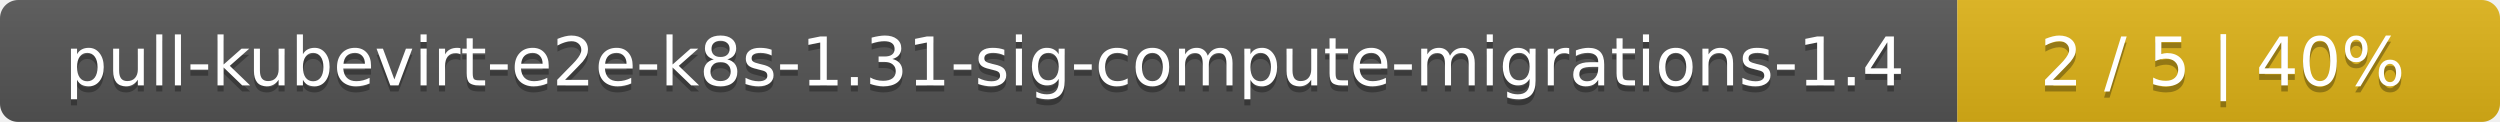
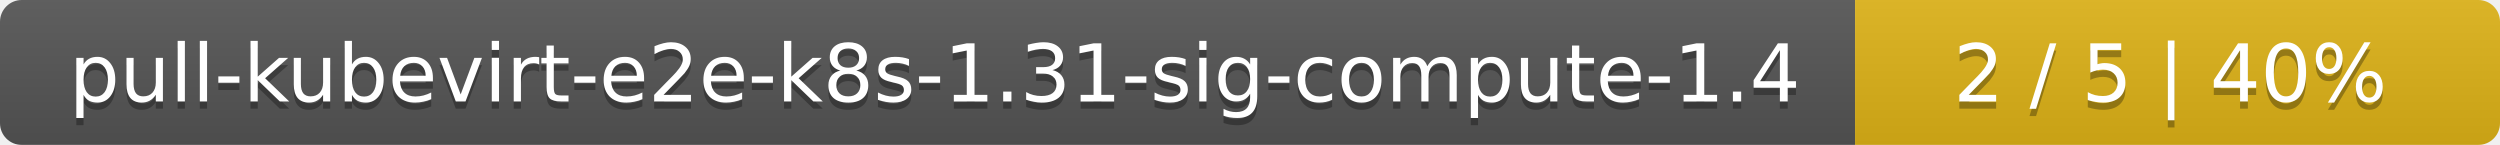
- <svg xmlns="http://www.w3.org/2000/svg" width="410" height="20">
+ <svg xmlns="http://www.w3.org/2000/svg" width="345" height="20">
  <linearGradient id="smooth" x2="0" y2="100%">
    <stop offset="0" stop-color="#bbb" stop-opacity=".1" />
    <stop offset="1" stop-opacity=".1" />
  </linearGradient>
  <mask id="round">
-     <rect width="410" height="20" rx="3" fill="#fff" />
+     <rect width="345" height="20" rx="3" fill="#fff" />
  </mask>
  <g mask="url(#round)">
-     <rect width="321" height="20" fill="#555" />
-     <rect x="321" width="89" height="20" fill="#dfb317" />
-     <rect width="410" height="20" fill="url(#smooth)" />
+     <rect width="256" height="20" fill="#555" />
+     <rect x="256" width="89" height="20" fill="#dfb317" />
+     <rect width="345" height="20" fill="url(#smooth)" />
  </g>
  <g fill="#fff" text-anchor="middle" font-family="DejaVu Sans,Verdana,Geneva,sans-serif" font-size="11">
-     <text x="161.5" y="15" fill="#010101" fill-opacity=".3">pull-kubevirt-e2e-k8s-1.31-sig-compute-migrations-1.4</text>
-     <text x="161.5" y="14">pull-kubevirt-e2e-k8s-1.31-sig-compute-migrations-1.4</text>
-     <text x="364.5" y="15" fill="#010101" fill-opacity=".3">2 / 5    |    40%</text>
-     <text x="364.5" y="14">2 / 5    |    40%</text>
+     <text x="129" y="15" fill="#010101" fill-opacity=".3">pull-kubevirt-e2e-k8s-1.31-sig-compute-1.4</text>
+     <text x="129" y="14">pull-kubevirt-e2e-k8s-1.31-sig-compute-1.4</text>
+     <text x="299.5" y="15" fill="#010101" fill-opacity=".3">2 / 5    |    40%</text>
+     <text x="299.5" y="14">2 / 5    |    40%</text>
  </g>
</svg>
